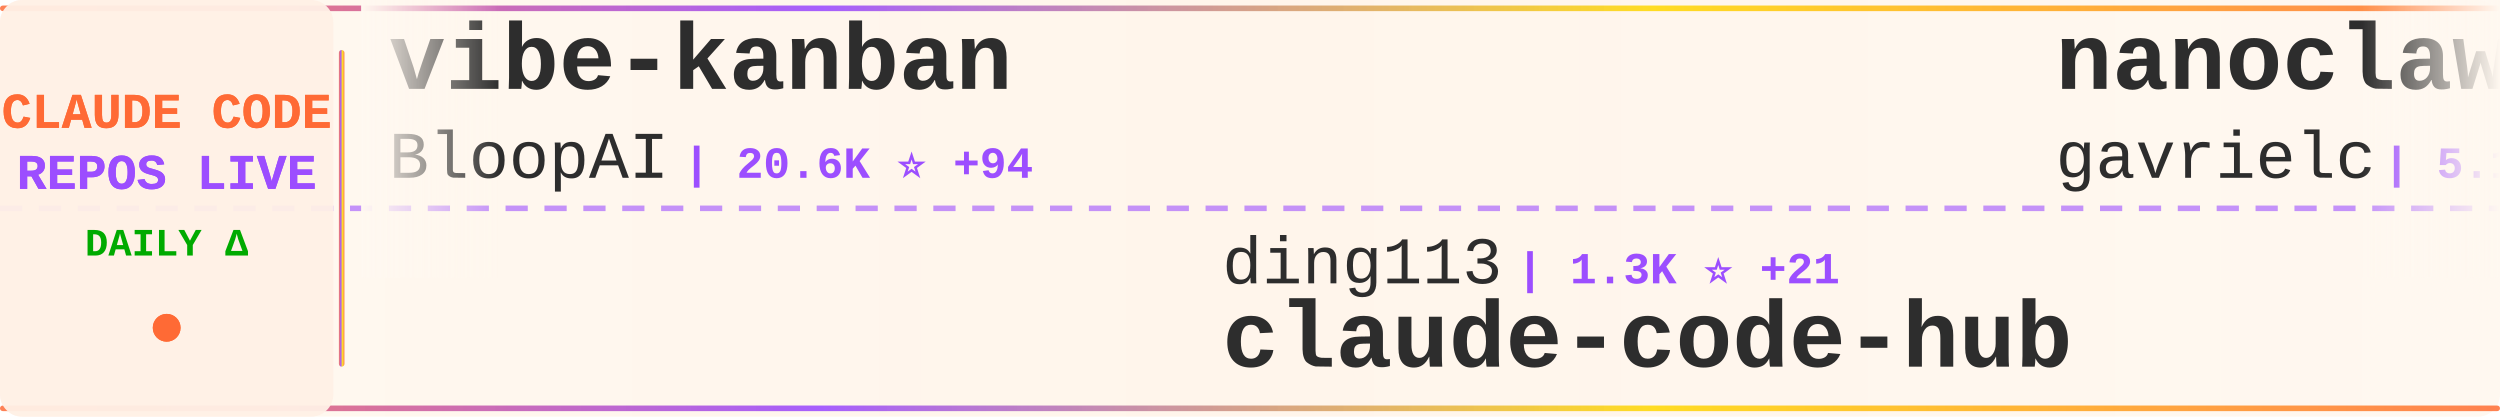
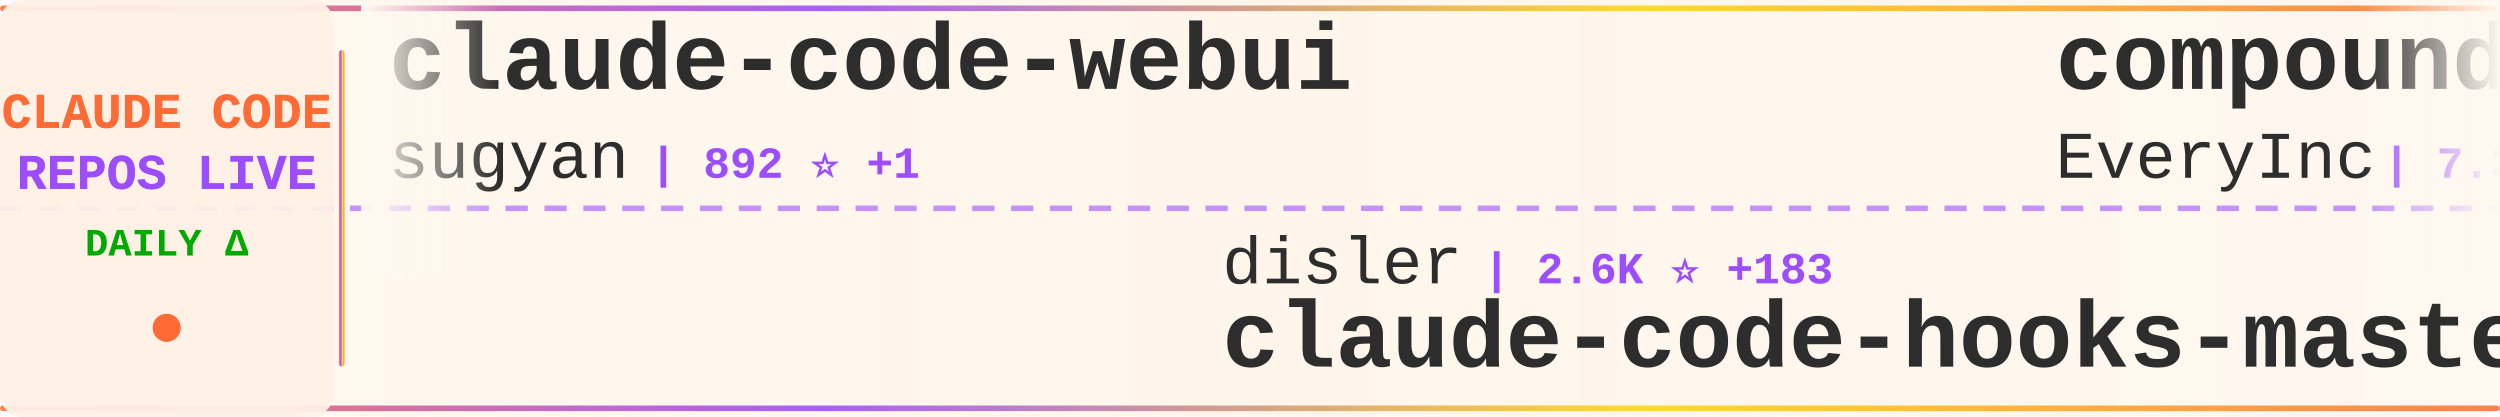
<svg xmlns="http://www.w3.org/2000/svg" width="900" height="150">
  <defs>
    <linearGradient id="tickerBg" x1="0%" y1="0%" x2="100%" y2="0%">
      <stop offset="0%" style="stop-color:#fff8f0;stop-opacity:0.98" />
      <stop offset="50%" style="stop-color:#fff5eb;stop-opacity:1" />
      <stop offset="100%" style="stop-color:#fff8f0;stop-opacity:0.98" />
    </linearGradient>
    <linearGradient id="borderGrad" x1="0%" y1="0%" x2="100%" y2="0%">
      <stop offset="0%" style="stop-color:#FF6B35;stop-opacity:0.85">
        <animate attributeName="stop-opacity" values="0.85;1;0.85" dur="2s" repeatCount="indefinite" />
      </stop>
      <stop offset="33%" style="stop-color:#9C4EFF;stop-opacity:0.9">
        <animate attributeName="stop-opacity" values="0.9;1;0.9" dur="2.2s" repeatCount="indefinite" />
      </stop>
      <stop offset="66%" style="stop-color:#FFD700;stop-opacity:0.85">
        <animate attributeName="stop-opacity" values="0.85;1;0.85" dur="1.8s" repeatCount="indefinite" />
      </stop>
      <stop offset="100%" style="stop-color:#FF6B35;stop-opacity:0.85">
        <animate attributeName="stop-opacity" values="0.85;1;0.85" dur="2s" repeatCount="indefinite" />
      </stop>
    </linearGradient>
    <filter id="textGlow">
      <feGaussianBlur stdDeviation="0.15" result="coloredBlur" />
      <feMerge>
        <feMergeNode in="coloredBlur" />
        <feMergeNode in="SourceGraphic" />
      </feMerge>
    </filter>
    <filter id="metricGlow">
      <feGaussianBlur stdDeviation="0.2" result="coloredBlur" />
      <feMerge>
        <feMergeNode in="coloredBlur" />
        <feMergeNode in="SourceGraphic" />
      </feMerge>
    </filter>
    <linearGradient id="leftFade" x1="0%" y1="0%" x2="100%" y2="0%">
      <stop offset="0%" style="stop-color:#fff8f0;stop-opacity:1" />
      <stop offset="100%" style="stop-color:#fff8f0;stop-opacity:0" />
    </linearGradient>
    <linearGradient id="rightFade" x1="0%" y1="0%" x2="100%" y2="0%">
      <stop offset="0%" style="stop-color:#fff8f0;stop-opacity:0" />
      <stop offset="100%" style="stop-color:#fff8f0;stop-opacity:1" />
    </linearGradient>
  </defs>
  <rect width="900" height="150" fill="url(#tickerBg)" rx="8" />
  <rect x="0" y="2" width="900" height="2" fill="url(#borderGrad)" rx="1" />
  <rect x="0" y="146" width="900" height="2" fill="url(#borderGrad)" rx="1" />
  <line x1="0" y1="75" x2="900" y2="75" stroke="#9C4EFF" stroke-width="2" stroke-dasharray="8 6" opacity="0.6" />
  <rect x="0" y="0" width="120" height="150" fill="#fff0e6" opacity="0.95" rx="8" />
  <text x="60" y="46" font-family="'Courier New', monospace" font-size="18" font-weight="bold" fill="#FF6B35" text-anchor="middle" filter="url(#textGlow)">
    CLAUDE CODE
  </text>
  <text x="60" y="68" font-family="'Courier New', monospace" font-size="18" font-weight="bold" fill="#9C4EFF" text-anchor="middle" filter="url(#textGlow)">
    REPOS LIVE
  </text>
  <text x="60" y="92" font-family="'Courier New', monospace" font-size="14" font-weight="bold" fill="#00aa00" text-anchor="middle">
    DAILY Δ
  </text>
  <circle cx="60" cy="118" r="5" fill="#FF6B35" filter="url(#metricGlow)">
    <animate attributeName="r" values="4;6;4" dur="1.5s" repeatCount="indefinite" />
    <animate attributeName="opacity" values="0.6;1;0.6" dur="1.5s" repeatCount="indefinite" />
  </circle>
  <rect x="122" y="18" width="2" height="114" fill="url(#borderGrad)" rx="1" />
  <clipPath id="tickerClip">
    <rect x="130" y="0" width="770" height="150" />
  </clipPath>
  <g clip-path="url(#tickerClip)">
    <g id="tickerItems">
      <animateTransform attributeName="transform" attributeType="XML" type="translate" from="0 0" to="-3000 0" dur="54s" repeatCount="indefinite" />
      <g transform="translate(0, 0)">
-         <text x="140" y="32" font-family="'Courier New', monospace" font-size="34" font-weight="bold" fill="#2d2d2d">vibe-kanban</text>
-         <text x="140" y="64" font-family="'Courier New', monospace" font-size="24" font-weight="normal" fill="#2d2d2d" opacity="1.0">BloopAI</text>
-         <text x="246" y="64" font-family="'Courier New', monospace" font-size="16" font-weight="bold" fill="#9C4EFF"> | 20.6K ⭐ +94</text>
+         <text x="140" y="32" font-family="'Courier New', monospace" font-size="34" font-weight="bold" fill="#2d2d2d">claude-code-webui</text>
+         <text x="140" y="64" font-family="'Courier New', monospace" font-size="24" font-weight="normal" fill="#2d2d2d" opacity="1.0">sugyan</text>
+         <text x="234" y="64" font-family="'Courier New', monospace" font-size="16" font-weight="bold" fill="#9C4EFF"> | 892 ⭐ +1</text>
      </g>
      <g transform="translate(300, 0)">
-         <text x="140" y="102" font-family="'Courier New', monospace" font-size="24" font-weight="normal" fill="#2d2d2d" opacity="1.0">ding113</text>
-         <text x="246" y="102" font-family="'Courier New', monospace" font-size="16" font-weight="bold" fill="#9C4EFF"> | 1.3K ⭐ +21</text>
-         <text x="140" y="132" font-family="'Courier New', monospace" font-size="34" font-weight="bold" fill="#2d2d2d">claude-code-hub</text>
+         <text x="140" y="102" font-family="'Courier New', monospace" font-size="24" font-weight="normal" fill="#2d2d2d" opacity="1.0">disler</text>
+         <text x="234" y="102" font-family="'Courier New', monospace" font-size="16" font-weight="bold" fill="#9C4EFF"> | 2.6K ⭐ +183</text>
+         <text x="140" y="132" font-family="'Courier New', monospace" font-size="34" font-weight="bold" fill="#2d2d2d">claude-code-hooks-master...</text>
      </g>
      <g transform="translate(600, 0)">
-         <text x="140" y="32" font-family="'Courier New', monospace" font-size="34" font-weight="bold" fill="#2d2d2d">nanoclaw</text>
-         <text x="140" y="64" font-family="'Courier New', monospace" font-size="24" font-weight="normal" fill="#2d2d2d" opacity="1.0">gavrielc</text>
-         <text x="258" y="64" font-family="'Courier New', monospace" font-size="16" font-weight="bold" fill="#9C4EFF"> | 5.1K ⭐ +617</text>
+         <text x="140" y="32" font-family="'Courier New', monospace" font-size="34" font-weight="bold" fill="#2d2d2d">compound-engineering-plu...</text>
+         <text x="140" y="64" font-family="'Courier New', monospace" font-size="24" font-weight="normal" fill="#2d2d2d" opacity="1.0">EveryInc</text>
+         <text x="258" y="64" font-family="'Courier New', monospace" font-size="16" font-weight="bold" fill="#9C4EFF"> | 7.3K ⭐ +101</text>
      </g>
      <g transform="translate(900, 0)">
-         <text x="140" y="102" font-family="'Courier New', monospace" font-size="24" font-weight="normal" fill="#2d2d2d" opacity="1.0">Yuyz0112</text>
-         <text x="258" y="102" font-family="'Courier New', monospace" font-size="16" font-weight="bold" fill="#9C4EFF"> | 2.1K ⭐ +4</text>
-         <text x="140" y="132" font-family="'Courier New', monospace" font-size="34" font-weight="bold" fill="#2d2d2d">claude-code-reverse</text>
+         <text x="140" y="102" font-family="'Courier New', monospace" font-size="24" font-weight="normal" fill="#2d2d2d" opacity="1.0">carlvellotti</text>
+         <text x="306" y="102" font-family="'Courier New', monospace" font-size="16" font-weight="bold" fill="#9C4EFF"> | 421 ⭐ +3</text>
+         <text x="140" y="132" font-family="'Courier New', monospace" font-size="34" font-weight="bold" fill="#2d2d2d">claude-code-pm-course</text>
      </g>
      <g transform="translate(1200, 0)">
-         <text x="140" y="32" font-family="'Courier New', monospace" font-size="34" font-weight="bold" fill="#2d2d2d">claude-code-ide.el</text>
-         <text x="140" y="64" font-family="'Courier New', monospace" font-size="24" font-weight="normal" fill="#2d2d2d" opacity="1.0">manzaltu</text>
-         <text x="258" y="64" font-family="'Courier New', monospace" font-size="16" font-weight="bold" fill="#9C4EFF"> | 1.3K ⭐ +1</text>
+         <text x="140" y="32" font-family="'Courier New', monospace" font-size="34" font-weight="bold" fill="#2d2d2d">claude_code_bridge</text>
+         <text x="140" y="64" font-family="'Courier New', monospace" font-size="24" font-weight="normal" fill="#2d2d2d" opacity="1.0">bfly123</text>
+         <text x="246" y="64" font-family="'Courier New', monospace" font-size="16" font-weight="bold" fill="#9C4EFF"> | 1.0K ⭐ +13</text>
      </g>
      <g transform="translate(1500, 0)">
+         <text x="140" y="102" font-family="'Courier New', monospace" font-size="24" font-weight="normal" fill="#2d2d2d" opacity="1.0">greggh</text>
+         <text x="234" y="102" font-family="'Courier New', monospace" font-size="16" font-weight="bold" fill="#9C4EFF"> | 1.8K ⭐ +5</text>
+         <text x="140" y="132" font-family="'Courier New', monospace" font-size="34" font-weight="bold" fill="#2d2d2d">claude-code.nvim</text>
+       </g>
+       <g transform="translate(1800, 0)">
+         <text x="140" y="32" font-family="'Courier New', monospace" font-size="34" font-weight="bold" fill="#2d2d2d">context-engineering-intr...</text>
+         <text x="140" y="64" font-family="'Courier New', monospace" font-size="24" font-weight="normal" fill="#2d2d2d" opacity="1.0">coleam00</text>
+         <text x="258" y="64" font-family="'Courier New', monospace" font-size="16" font-weight="bold" fill="#9C4EFF"> | 12.3K ⭐ +7</text>
+       </g>
+       <g transform="translate(2100, 0)">
        <text x="140" y="102" font-family="'Courier New', monospace" font-size="24" font-weight="normal" fill="#2d2d2d" opacity="1.0">browser-use</text>
-         <text x="294" y="102" font-family="'Courier New', monospace" font-size="16" font-weight="bold" fill="#9C4EFF"> | 77.9K ⭐ +81</text>
+         <text x="294" y="102" font-family="'Courier New', monospace" font-size="16" font-weight="bold" fill="#9C4EFF"> | 77.9K ⭐ +82</text>
        <text x="140" y="132" font-family="'Courier New', monospace" font-size="34" font-weight="bold" fill="#2d2d2d">browser-use</text>
      </g>
-       <g transform="translate(1800, 0)">
-         <text x="140" y="32" font-family="'Courier New', monospace" font-size="34" font-weight="bold" fill="#2d2d2d">claude-code-cookbook</text>
-         <text x="140" y="64" font-family="'Courier New', monospace" font-size="24" font-weight="normal" fill="#2d2d2d" opacity="1.0">wasabeef</text>
-         <text x="258" y="64" font-family="'Courier New', monospace" font-size="16" font-weight="bold" fill="#9C4EFF"> | 995 ⭐ +2</text>
-       </g>
-       <g transform="translate(2100, 0)">
-         <text x="140" y="102" font-family="'Courier New', monospace" font-size="24" font-weight="normal" fill="#2d2d2d" opacity="1.0">Piebald-AI</text>
-         <text x="282" y="102" font-family="'Courier New', monospace" font-size="16" font-weight="bold" fill="#9C4EFF"> | 4.1K ⭐ +53</text>
-         <text x="140" y="132" font-family="'Courier New', monospace" font-size="34" font-weight="bold" fill="#2d2d2d">claude-code-system-promp...</text>
-       </g>
      <g transform="translate(2400, 0)">
-         <text x="140" y="32" font-family="'Courier New', monospace" font-size="34" font-weight="bold" fill="#2d2d2d">claude-code-cheat-sheet</text>
-         <text x="140" y="64" font-family="'Courier New', monospace" font-size="24" font-weight="normal" fill="#2d2d2d" opacity="1.0">Njengah</text>
-         <text x="246" y="64" font-family="'Courier New', monospace" font-size="16" font-weight="bold" fill="#9C4EFF"> | 1.3K ⭐ +6</text>
+         <text x="140" y="32" font-family="'Courier New', monospace" font-size="34" font-weight="bold" fill="#2d2d2d">ClaudeCodeAgents</text>
+         <text x="140" y="64" font-family="'Courier New', monospace" font-size="24" font-weight="normal" fill="#2d2d2d" opacity="1.0">darcyegb</text>
+         <text x="258" y="64" font-family="'Courier New', monospace" font-size="16" font-weight="bold" fill="#9C4EFF"> | 525 ⭐ +5</text>
      </g>
      <g transform="translate(2700, 0)">
-         <text x="140" y="102" font-family="'Courier New', monospace" font-size="24" font-weight="normal" fill="#2d2d2d" opacity="1.0">snarktank</text>
-         <text x="270" y="102" font-family="'Courier New', monospace" font-size="16" font-weight="bold" fill="#9C4EFF"> | 9.5K ⭐ +152</text>
-         <text x="140" y="132" font-family="'Courier New', monospace" font-size="34" font-weight="bold" fill="#2d2d2d">ralph</text>
+         <text x="140" y="102" font-family="'Courier New', monospace" font-size="24" font-weight="normal" fill="#2d2d2d" opacity="1.0">ChrisWiles</text>
+         <text x="282" y="102" font-family="'Courier New', monospace" font-size="16" font-weight="bold" fill="#9C4EFF"> | 5.2K ⭐ +11</text>
+         <text x="140" y="132" font-family="'Courier New', monospace" font-size="34" font-weight="bold" fill="#2d2d2d">claude-code-showcase</text>
      </g>
      <g transform="translate(3000, 0)">
-         <text x="140" y="32" font-family="'Courier New', monospace" font-size="34" font-weight="bold" fill="#2d2d2d">vibe-kanban</text>
-         <text x="140" y="64" font-family="'Courier New', monospace" font-size="24" font-weight="normal" fill="#2d2d2d" opacity="1.0">BloopAI</text>
-         <text x="246" y="64" font-family="'Courier New', monospace" font-size="16" font-weight="bold" fill="#9C4EFF"> | 20.6K ⭐ +94</text>
+         <text x="140" y="32" font-family="'Courier New', monospace" font-size="34" font-weight="bold" fill="#2d2d2d">claude-code-webui</text>
+         <text x="140" y="64" font-family="'Courier New', monospace" font-size="24" font-weight="normal" fill="#2d2d2d" opacity="1.0">sugyan</text>
+         <text x="234" y="64" font-family="'Courier New', monospace" font-size="16" font-weight="bold" fill="#9C4EFF"> | 892 ⭐ +1</text>
      </g>
      <g transform="translate(3300, 0)">
-         <text x="140" y="102" font-family="'Courier New', monospace" font-size="24" font-weight="normal" fill="#2d2d2d" opacity="1.0">ding113</text>
-         <text x="246" y="102" font-family="'Courier New', monospace" font-size="16" font-weight="bold" fill="#9C4EFF"> | 1.3K ⭐ +21</text>
-         <text x="140" y="132" font-family="'Courier New', monospace" font-size="34" font-weight="bold" fill="#2d2d2d">claude-code-hub</text>
+         <text x="140" y="102" font-family="'Courier New', monospace" font-size="24" font-weight="normal" fill="#2d2d2d" opacity="1.0">disler</text>
+         <text x="234" y="102" font-family="'Courier New', monospace" font-size="16" font-weight="bold" fill="#9C4EFF"> | 2.6K ⭐ +183</text>
+         <text x="140" y="132" font-family="'Courier New', monospace" font-size="34" font-weight="bold" fill="#2d2d2d">claude-code-hooks-master...</text>
      </g>
      <g transform="translate(3600, 0)">
-         <text x="140" y="32" font-family="'Courier New', monospace" font-size="34" font-weight="bold" fill="#2d2d2d">nanoclaw</text>
-         <text x="140" y="64" font-family="'Courier New', monospace" font-size="24" font-weight="normal" fill="#2d2d2d" opacity="1.0">gavrielc</text>
-         <text x="258" y="64" font-family="'Courier New', monospace" font-size="16" font-weight="bold" fill="#9C4EFF"> | 5.1K ⭐ +617</text>
+         <text x="140" y="32" font-family="'Courier New', monospace" font-size="34" font-weight="bold" fill="#2d2d2d">compound-engineering-plu...</text>
+         <text x="140" y="64" font-family="'Courier New', monospace" font-size="24" font-weight="normal" fill="#2d2d2d" opacity="1.0">EveryInc</text>
+         <text x="258" y="64" font-family="'Courier New', monospace" font-size="16" font-weight="bold" fill="#9C4EFF"> | 7.3K ⭐ +101</text>
      </g>
      <g transform="translate(3900, 0)">
-         <text x="140" y="102" font-family="'Courier New', monospace" font-size="24" font-weight="normal" fill="#2d2d2d" opacity="1.0">Yuyz0112</text>
-         <text x="258" y="102" font-family="'Courier New', monospace" font-size="16" font-weight="bold" fill="#9C4EFF"> | 2.1K ⭐ +4</text>
-         <text x="140" y="132" font-family="'Courier New', monospace" font-size="34" font-weight="bold" fill="#2d2d2d">claude-code-reverse</text>
+         <text x="140" y="102" font-family="'Courier New', monospace" font-size="24" font-weight="normal" fill="#2d2d2d" opacity="1.0">carlvellotti</text>
+         <text x="306" y="102" font-family="'Courier New', monospace" font-size="16" font-weight="bold" fill="#9C4EFF"> | 421 ⭐ +3</text>
+         <text x="140" y="132" font-family="'Courier New', monospace" font-size="34" font-weight="bold" fill="#2d2d2d">claude-code-pm-course</text>
      </g>
    </g>
  </g>
  <rect x="130" y="0" width="50" height="100" fill="url(#leftFade)" />
  <rect x="850" y="0" width="50" height="100" fill="url(#rightFade)" />
</svg>
